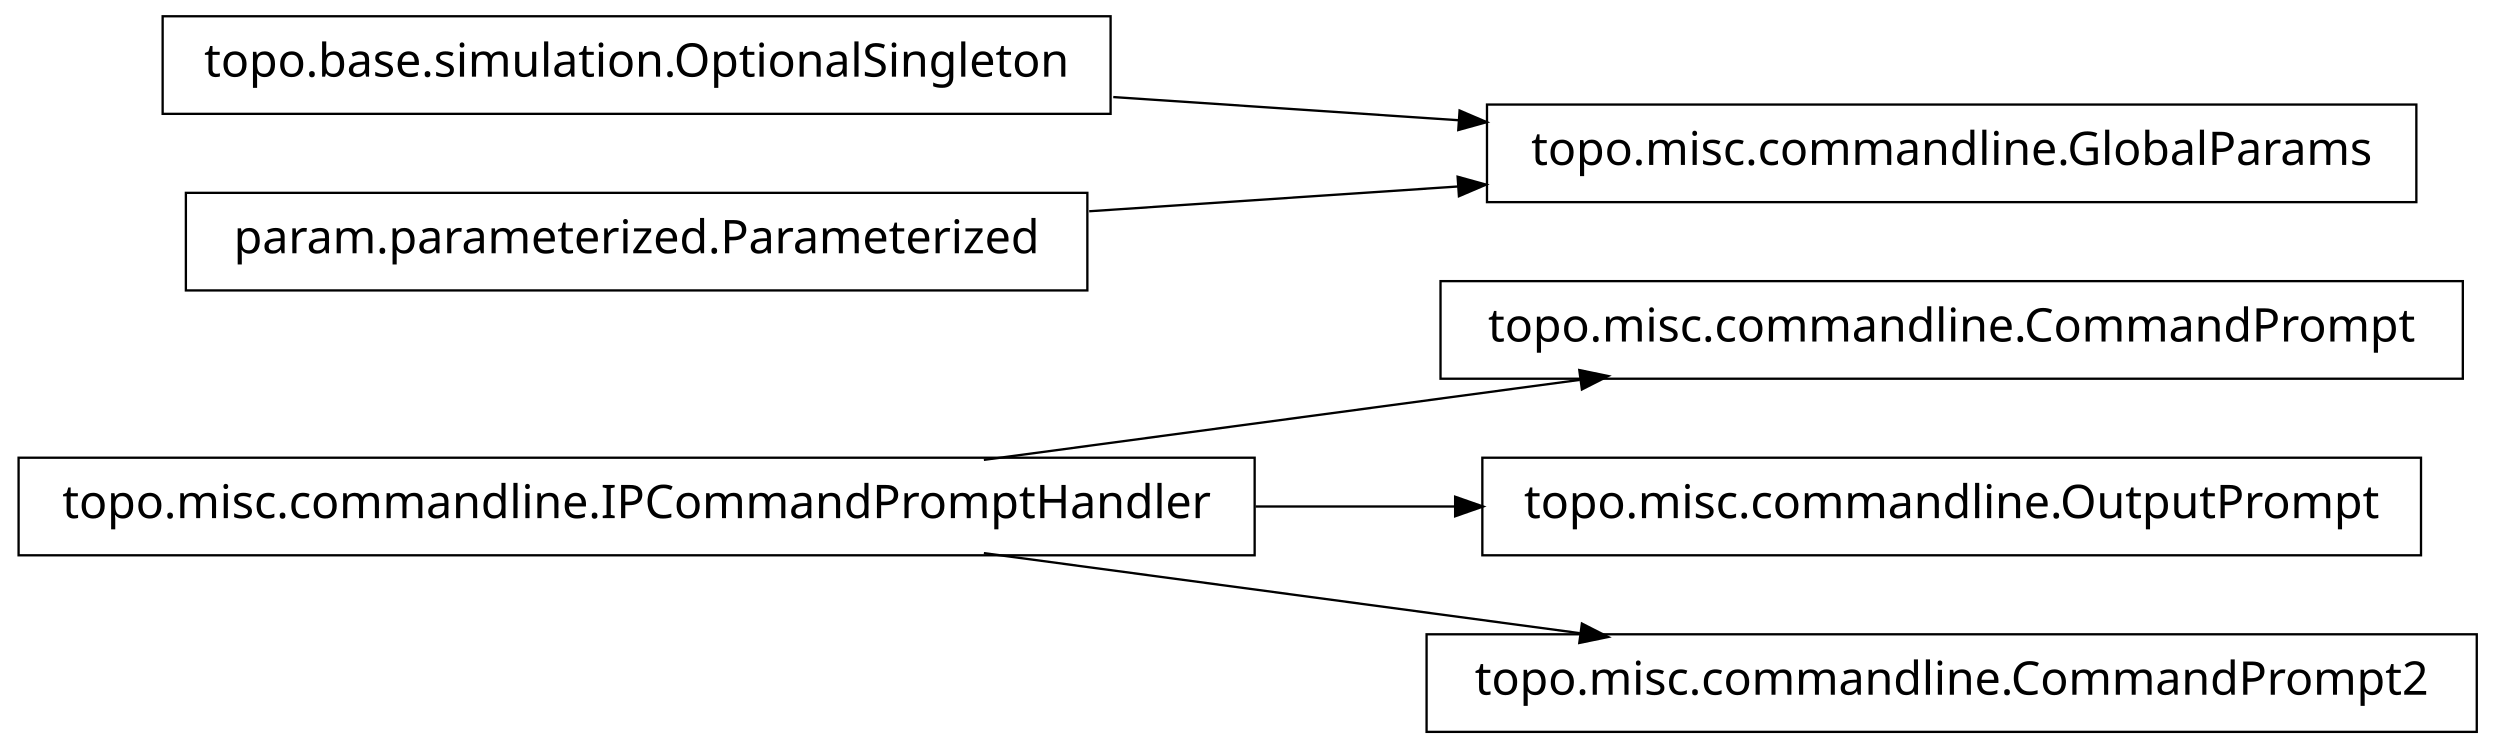
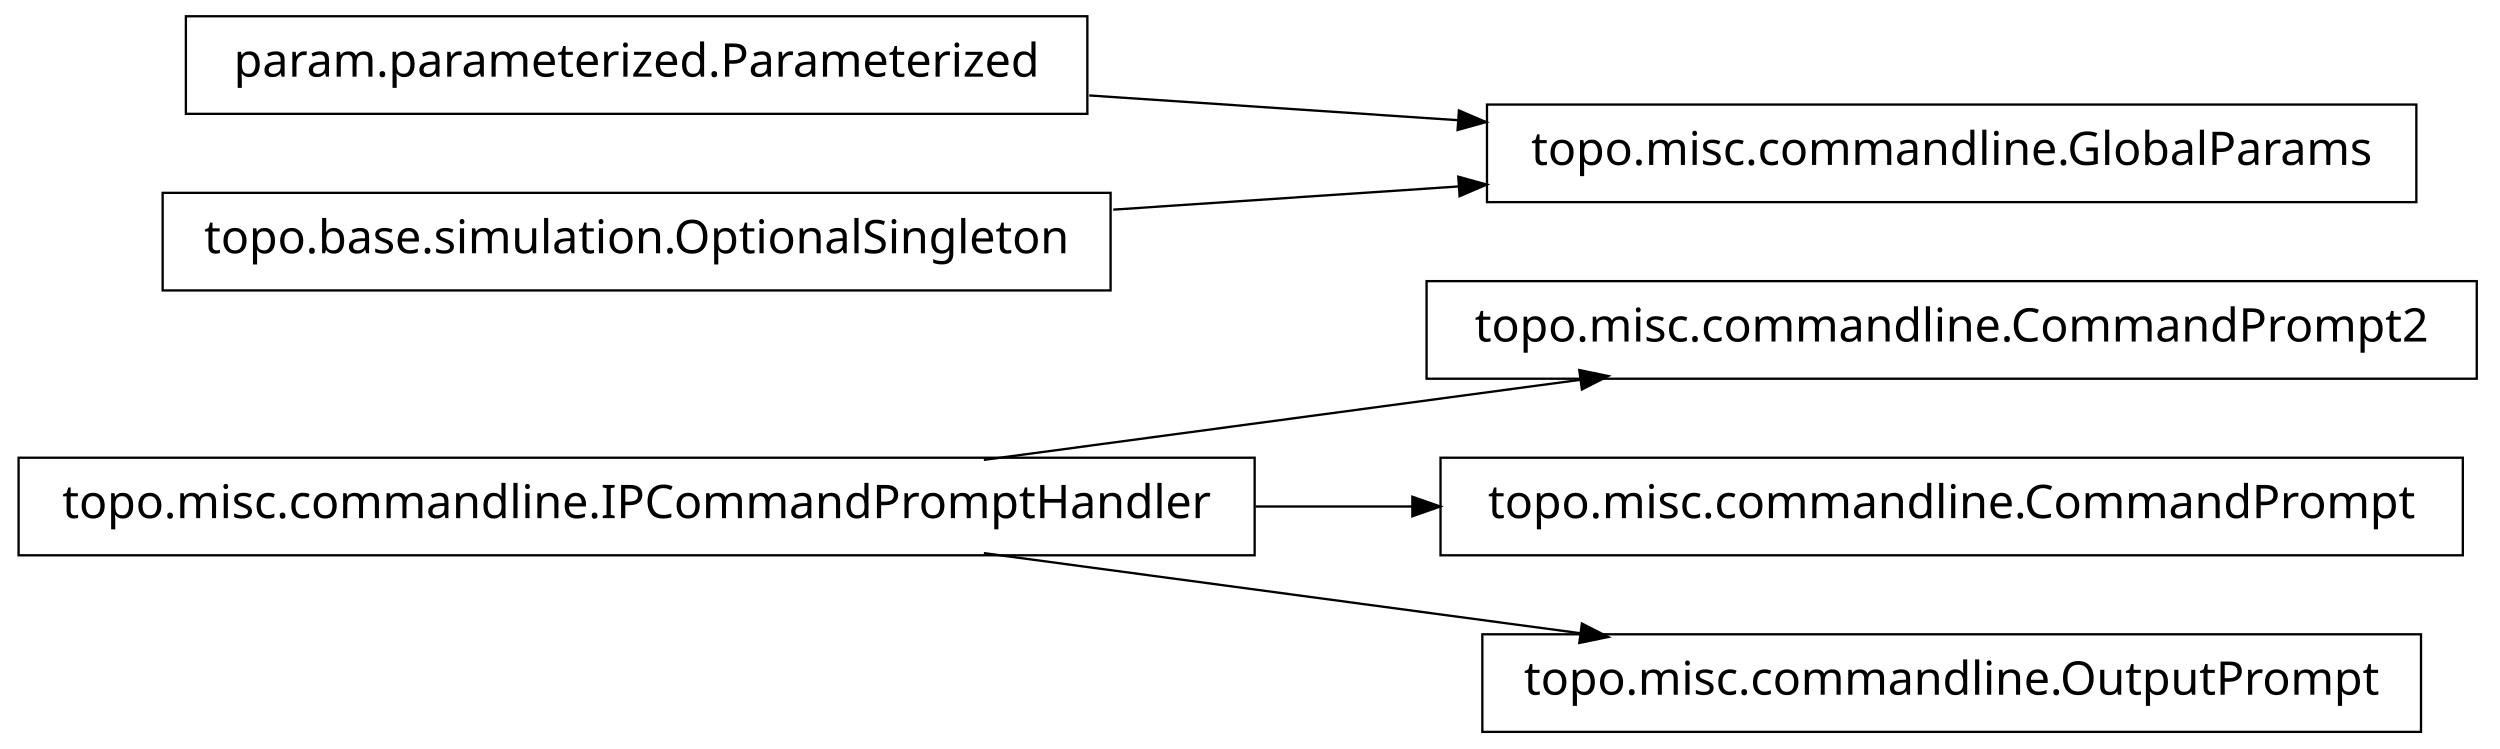
<svg xmlns="http://www.w3.org/2000/svg" width="538pt" height="161pt" viewBox="0.00 0.00 538.00 161.00">
  <g id="graph1" class="graph" transform="scale(1 1) rotate(0) translate(4 157)">
    <polygon fill="white" stroke="white" points="-4,5 -4,-157 535,-157 535,5 -4,5" />
    <g id="node1" class="node">
-       <polygon fill="none" stroke="black" stroke-width="0.5" points="526,-96.5 306,-96.5 306,-75.5 526,-75.5 526,-96.5" />
-       <text text-anchor="middle" x="416" y="-83.5" font-family="Vera" font-size="10.00">topo.misc.commandline.CommandPrompt</text>
+       <polygon fill="none" stroke="black" stroke-width="0.5" points="266,-58.5 1.42109e-13,-58.5 0,-37.5 266,-37.5 266,-58.5" />
+       <text text-anchor="middle" x="133" y="-45.5" font-family="Vera" font-size="10.00">topo.misc.commandline.IPCommandPromptHandler</text>
    </g>
    <g id="node2" class="node">
-       <polygon fill="none" stroke="black" stroke-width="0.5" points="266,-58.5 1.42109e-13,-58.5 0,-37.5 266,-37.5 266,-58.5" />
-       <text text-anchor="middle" x="133" y="-45.5" font-family="Vera" font-size="10.00">topo.misc.commandline.IPCommandPromptHandler</text>
+       <polygon fill="none" stroke="black" stroke-width="0.5" points="529,-96.5 303,-96.5 303,-75.5 529,-75.5 529,-96.5" />
+       <text text-anchor="middle" x="416" y="-83.5" font-family="Vera" font-size="10.00">topo.misc.commandline.CommandPrompt2</text>
    </g>
    <g id="edge2" class="edge">
      <path fill="none" stroke="black" stroke-width="0.5" d="M207.725,-58.034C247.219,-63.337 295.718,-69.849 335.976,-75.255" />
      <polygon fill="black" stroke="black" points="336.159,-77.045 341.347,-75.976 336.625,-73.576 336.159,-77.045" />
    </g>
-     <g id="node6" class="node">
-       <polygon fill="none" stroke="black" stroke-width="0.5" points="517,-58.5 315,-58.5 315,-37.5 517,-37.5 517,-58.5" />
-       <text text-anchor="middle" x="416" y="-45.5" font-family="Vera" font-size="10.00">topo.misc.commandline.OutputPrompt</text>
+     <g id="node5" class="node">
+       <polygon fill="none" stroke="black" stroke-width="0.5" points="526,-58.5 306,-58.5 306,-37.5 526,-37.5 526,-58.5" />
+       <text text-anchor="middle" x="416" y="-45.5" font-family="Vera" font-size="10.00">topo.misc.commandline.CommandPrompt</text>
    </g>
    <g id="edge4" class="edge">
-       <path fill="none" stroke="black" stroke-width="0.5" d="M266.213,-48C280.641,-48 295.185,-48 309.24,-48" />
-       <polygon fill="black" stroke="black" points="309.396,-49.75 314.396,-48 309.396,-46.25 309.396,-49.75" />
+       <path fill="none" stroke="black" stroke-width="0.5" d="M266.213,-48C277.527,-48 288.911,-48 300.075,-48" />
+       <polygon fill="black" stroke="black" points="300.188,-49.75 305.188,-48 300.188,-46.25 300.188,-49.75" />
    </g>
-     <g id="node11" class="node">
-       <polygon fill="none" stroke="black" stroke-width="0.5" points="529,-20.5 303,-20.5 303,0.5 529,0.5 529,-20.5" />
-       <text text-anchor="middle" x="416" y="-7.5" font-family="Vera" font-size="10.00">topo.misc.commandline.CommandPrompt2</text>
+     <g id="node7" class="node">
+       <polygon fill="none" stroke="black" stroke-width="0.5" points="517,-20.5 315,-20.5 315,0.5 517,0.5 517,-20.5" />
+       <text text-anchor="middle" x="416" y="-7.5" font-family="Vera" font-size="10.00">topo.misc.commandline.OutputPrompt</text>
    </g>
-     <g id="edge10" class="edge">
+     <g id="edge6" class="edge">
      <path fill="none" stroke="black" stroke-width="0.5" d="M207.725,-37.966C247.219,-32.663 295.718,-26.151 335.976,-20.745" />
      <polygon fill="black" stroke="black" points="336.625,-22.424 341.347,-20.024 336.159,-18.955 336.625,-22.424" />
    </g>
    <g id="node4" class="node">
-       <polygon fill="none" stroke="black" stroke-width="0.5" points="235,-153.5 31,-153.5 31,-132.5 235,-132.5 235,-153.5" />
-       <text text-anchor="middle" x="133" y="-140.5" font-family="Vera" font-size="10.00">topo.base.simulation.OptionalSingleton</text>
+       <polygon fill="none" stroke="black" stroke-width="0.5" points="230,-153.5 36,-153.5 36,-132.5 230,-132.5 230,-153.5" />
+       <text text-anchor="middle" x="133" y="-140.5" font-family="Vera" font-size="10.00">param.parameterized.Parameterized</text>
    </g>
-     <g id="node8" class="node">
+     <g id="node10" class="node">
      <polygon fill="none" stroke="black" stroke-width="0.5" points="516,-134.5 316,-134.5 316,-113.5 516,-113.5 516,-134.5" />
      <text text-anchor="middle" x="416" y="-121.5" font-family="Vera" font-size="10.00">topo.misc.commandline.GlobalParams</text>
    </g>
    <g id="edge8" class="edge">
-       <path fill="none" stroke="black" stroke-width="0.5" d="M235.57,-136.114C259.789,-134.488 285.658,-132.751 310.025,-131.115" />
-       <polygon fill="black" stroke="black" points="310.329,-132.849 315.2,-130.767 310.094,-129.356 310.329,-132.849" />
+       <path fill="none" stroke="black" stroke-width="0.5" d="M230.393,-136.461C256.024,-134.74 283.802,-132.876 309.868,-131.125" />
+       <polygon fill="black" stroke="black" points="310.186,-132.858 315.057,-130.777 309.951,-129.366 310.186,-132.858" />
    </g>
-     <g id="node5" class="node">
-       <polygon fill="none" stroke="black" stroke-width="0.5" points="230,-115.5 36,-115.5 36,-94.5 230,-94.5 230,-115.5" />
-       <text text-anchor="middle" x="133" y="-102.5" font-family="Vera" font-size="10.00">param.parameterized.Parameterized</text>
+     <g id="node9" class="node">
+       <polygon fill="none" stroke="black" stroke-width="0.5" points="235,-115.5 31,-115.5 31,-94.5 235,-94.5 235,-115.5" />
+       <text text-anchor="middle" x="133" y="-102.5" font-family="Vera" font-size="10.00">topo.base.simulation.OptionalSingleton</text>
    </g>
-     <g id="edge6" class="edge">
-       <path fill="none" stroke="black" stroke-width="0.5" d="M230.393,-111.539C256.024,-113.26 283.802,-115.124 309.868,-116.875" />
-       <polygon fill="black" stroke="black" points="309.951,-118.634 315.057,-117.223 310.186,-115.142 309.951,-118.634" />
+     <g id="edge10" class="edge">
+       <path fill="none" stroke="black" stroke-width="0.5" d="M235.57,-111.886C259.789,-113.512 285.658,-115.249 310.025,-116.885" />
+       <polygon fill="black" stroke="black" points="310.094,-118.644 315.2,-117.233 310.329,-115.151 310.094,-118.644" />
    </g>
  </g>
</svg>
